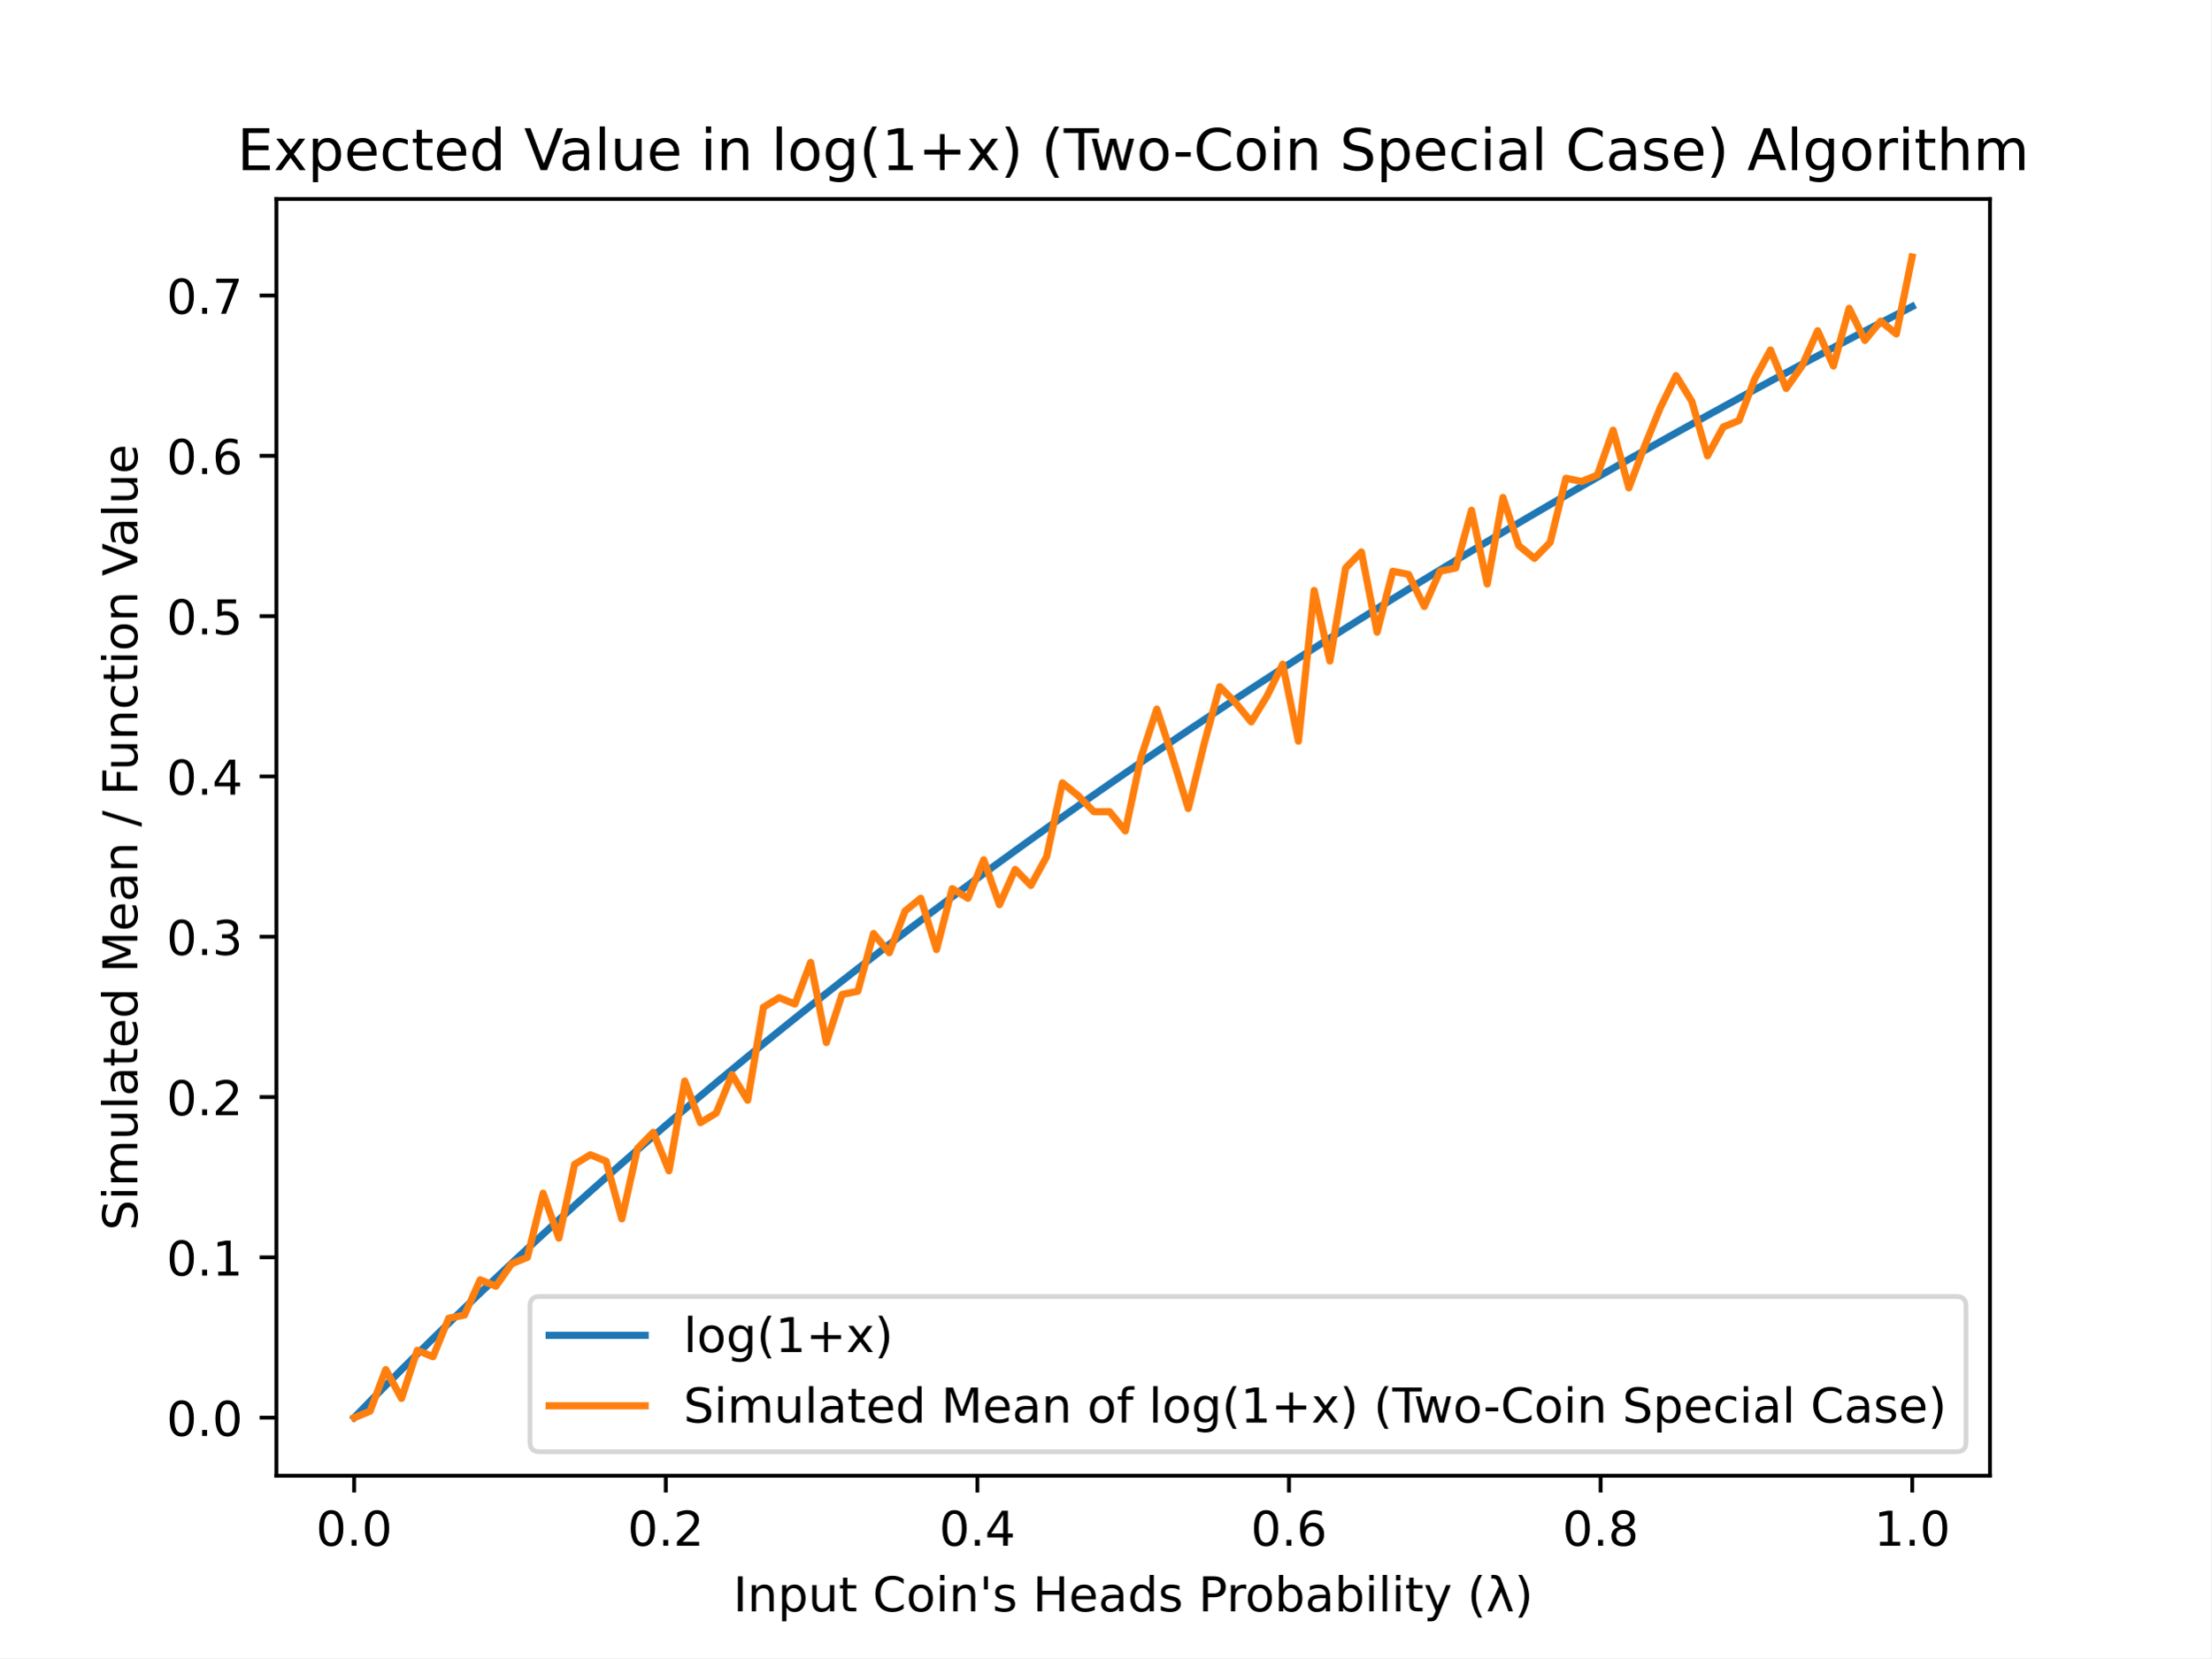
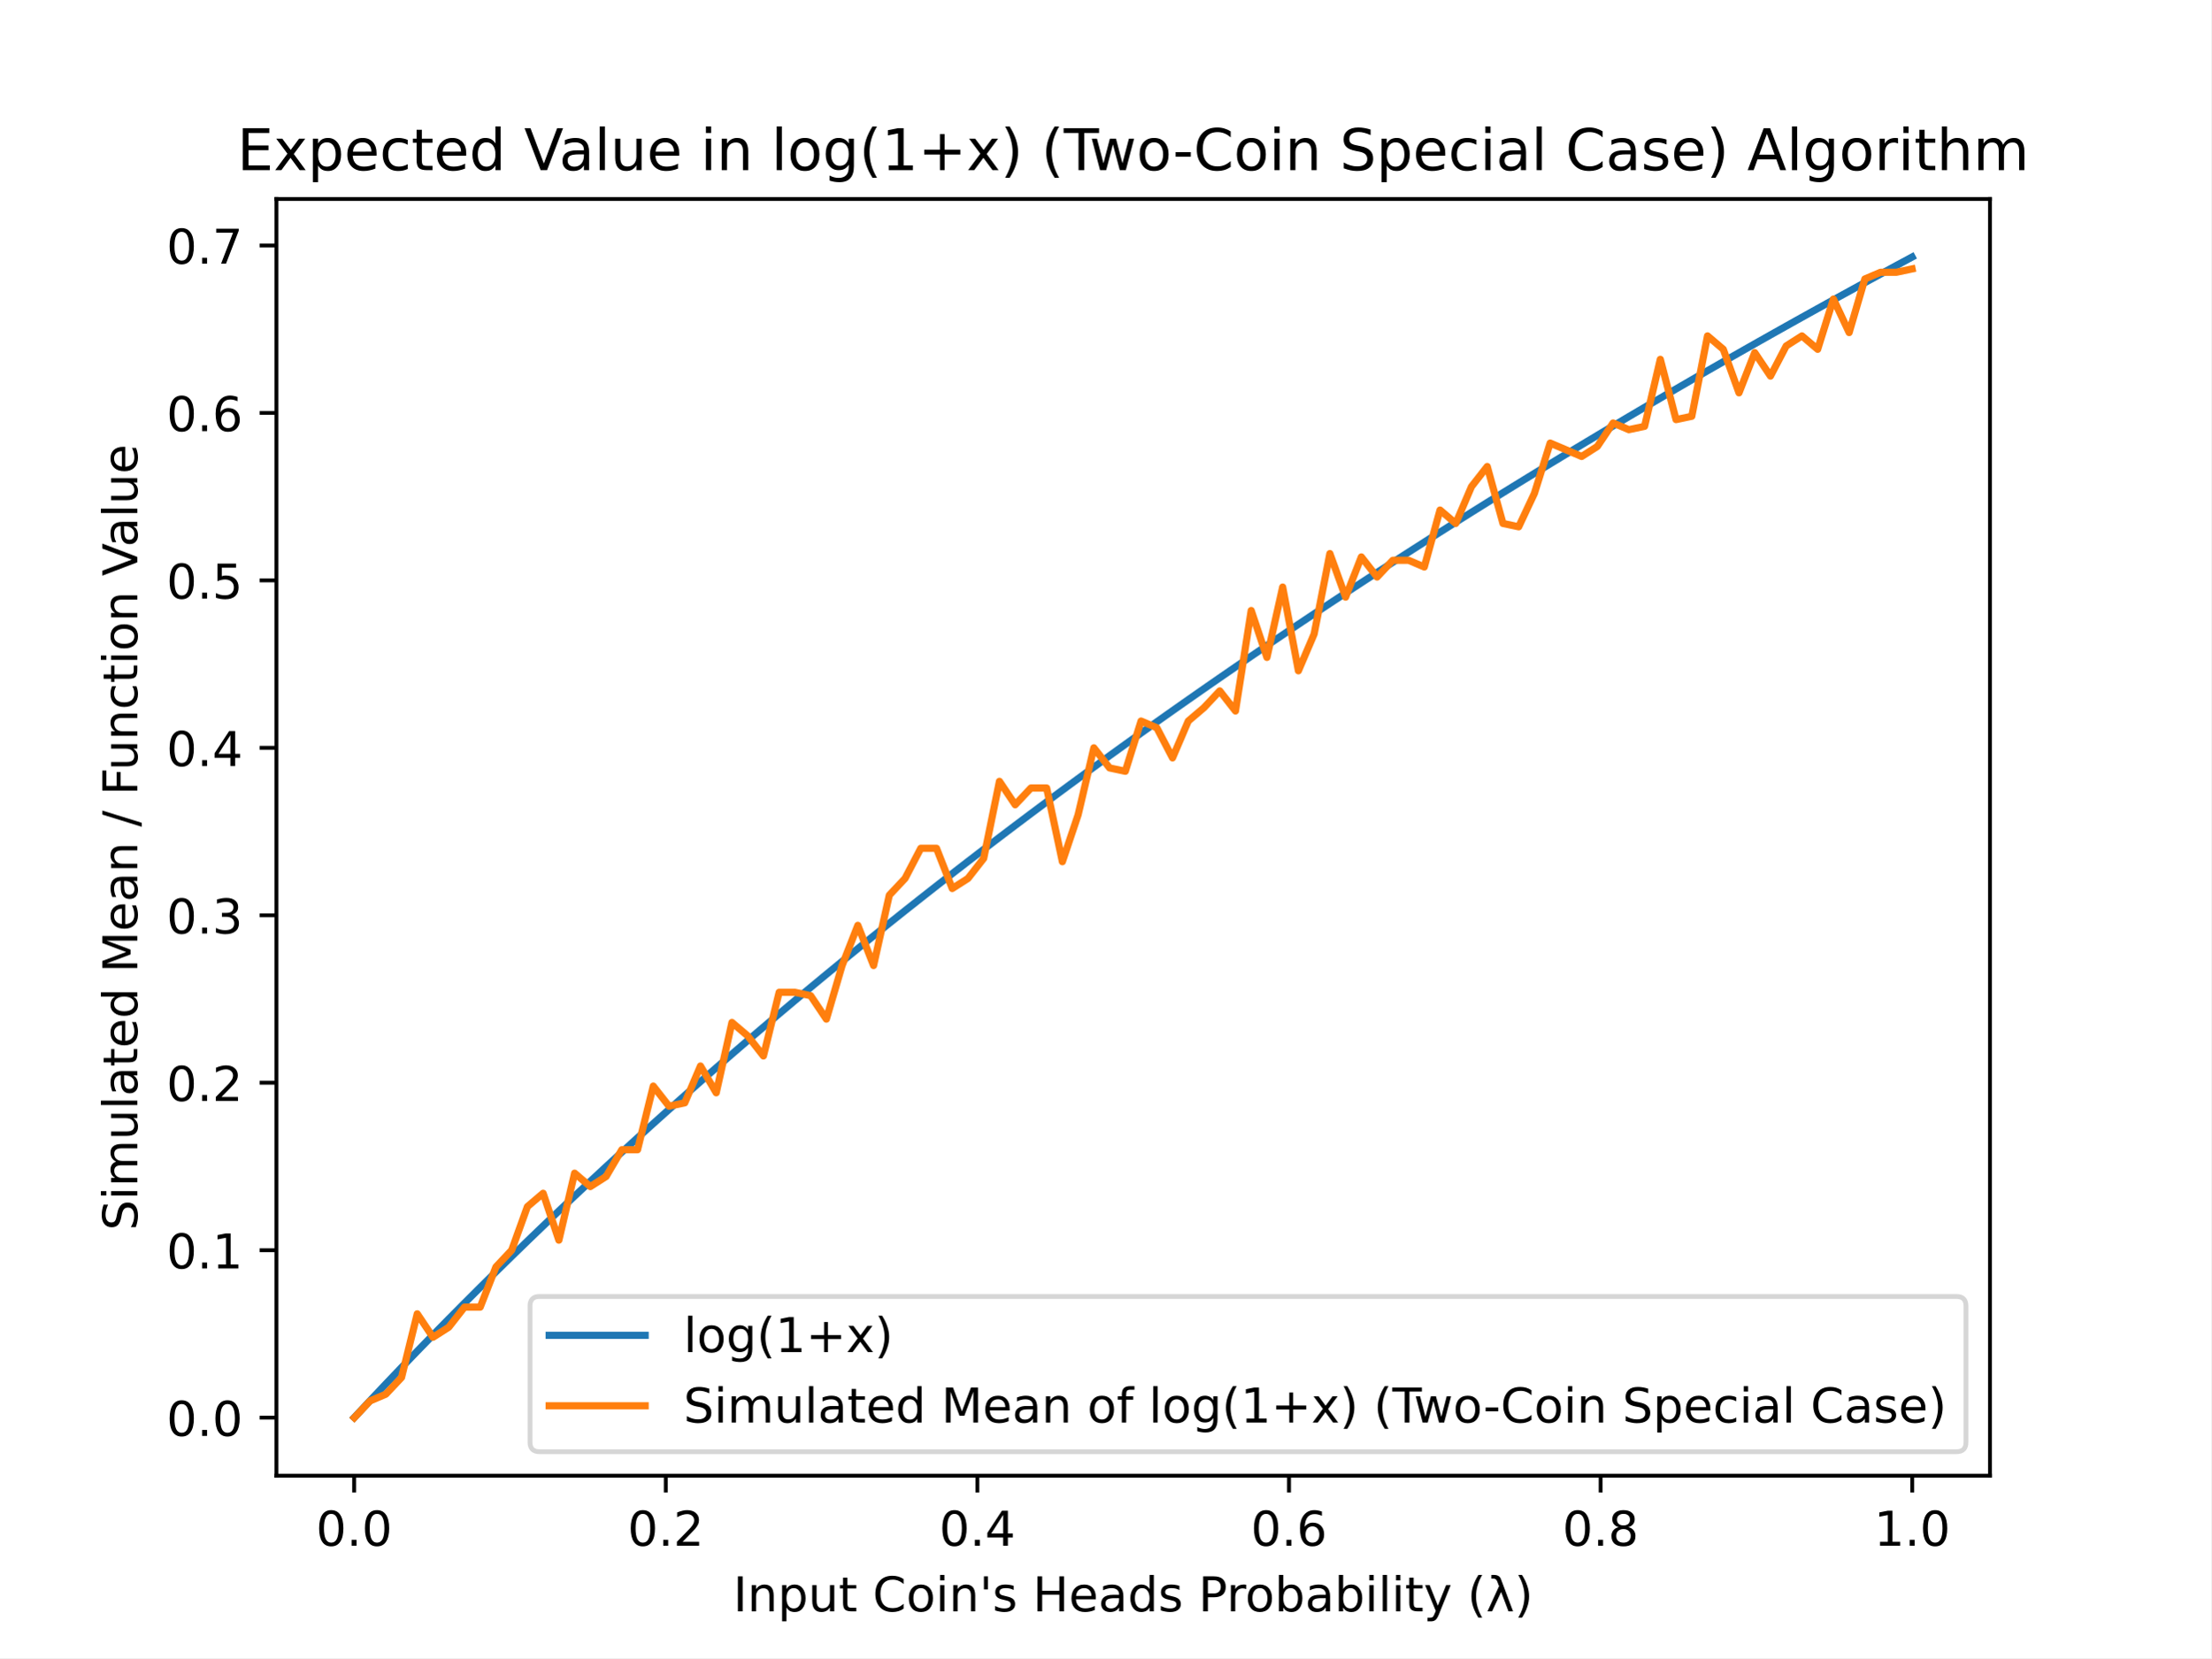
<svg xmlns="http://www.w3.org/2000/svg" xmlns:xlink="http://www.w3.org/1999/xlink" height="345.6pt" version="1.1" viewBox="0 0 460.8 345.6" width="460.8pt">
  <defs>
    <style type="text/css">
*{stroke-linecap:butt;stroke-linejoin:round;}
  </style>
  </defs>
  <g id="figure_1">
    <g id="patch_1">
      <path d="M 0 345.6  L 460.8 345.6  L 460.8 0  L 0 0  z " style="fill:#ffffff;" />
    </g>
    <g id="axes_1">
      <g id="patch_2">
        <path d="M 57.6 307.584  L 414.72 307.584  L 414.72 41.472  L 57.6 41.472  z " style="fill:#ffffff;" />
      </g>
      <g id="matplotlib.axis_1">
        <g id="xtick_1">
          <g id="line2d_1">
            <defs>
-               <path d="M 0 0  L 0 3.5  " id="me8f7635d27" style="stroke:#000000;stroke-width:0.8;" />
+               <path d="M 0 0  L 0 3.5  " id="mb4fb25f185" style="stroke:#000000;stroke-width:0.8;" />
            </defs>
            <g>
-               <use style="stroke:#000000;stroke-width:0.8;" x="73.8" xlink:href="#me8f7635d27" y="307.584" />
+               <use style="stroke:#000000;stroke-width:0.8;" x="73.8" xlink:href="#mb4fb25f185" y="307.584" />
            </g>
          </g>
          <g id="text_1">
            <text style="font-family:DejaVu Sans;font-size:10px;font-style:normal;font-weight:normal;text-anchor:middle;" transform="rotate(-0, 73.80026, 322.1824)" x="73.8" y="322.182">0.0</text>
          </g>
        </g>
        <g id="xtick_2">
          <g id="line2d_2">
            <g>
-               <use style="stroke:#000000;stroke-width:0.8;" x="138.744" xlink:href="#me8f7635d27" y="307.584" />
+               <use style="stroke:#000000;stroke-width:0.8;" x="138.744" xlink:href="#mb4fb25f185" y="307.584" />
            </g>
          </g>
          <g id="text_2">
            <text style="font-family:DejaVu Sans;font-size:10px;font-style:normal;font-weight:normal;text-anchor:middle;" transform="rotate(-0, 138.7442, 322.1824)" x="138.744" y="322.182">0.2</text>
          </g>
        </g>
        <g id="xtick_3">
          <g id="line2d_3">
            <g>
-               <use style="stroke:#000000;stroke-width:0.8;" x="203.688" xlink:href="#me8f7635d27" y="307.584" />
+               <use style="stroke:#000000;stroke-width:0.8;" x="203.688" xlink:href="#mb4fb25f185" y="307.584" />
            </g>
          </g>
          <g id="text_3">
            <text style="font-family:DejaVu Sans;font-size:10px;font-style:normal;font-weight:normal;text-anchor:middle;" transform="rotate(-0, 203.6881, 322.1824)" x="203.688" y="322.182">0.4</text>
          </g>
        </g>
        <g id="xtick_4">
          <g id="line2d_4">
            <g>
-               <use style="stroke:#000000;stroke-width:0.8;" x="268.632" xlink:href="#me8f7635d27" y="307.584" />
+               <use style="stroke:#000000;stroke-width:0.8;" x="268.632" xlink:href="#mb4fb25f185" y="307.584" />
            </g>
          </g>
          <g id="text_4">
            <text style="font-family:DejaVu Sans;font-size:10px;font-style:normal;font-weight:normal;text-anchor:middle;" transform="rotate(-0, 268.6319, 322.1824)" x="268.632" y="322.182">0.6</text>
          </g>
        </g>
        <g id="xtick_5">
          <g id="line2d_5">
            <g>
-               <use style="stroke:#000000;stroke-width:0.8;" x="333.576" xlink:href="#me8f7635d27" y="307.584" />
+               <use style="stroke:#000000;stroke-width:0.8;" x="333.576" xlink:href="#mb4fb25f185" y="307.584" />
            </g>
          </g>
          <g id="text_5">
            <text style="font-family:DejaVu Sans;font-size:10px;font-style:normal;font-weight:normal;text-anchor:middle;" transform="rotate(-0, 333.5758, 322.1824)" x="333.576" y="322.182">0.8</text>
          </g>
        </g>
        <g id="xtick_6">
          <g id="line2d_6">
            <g>
-               <use style="stroke:#000000;stroke-width:0.8;" x="398.52" xlink:href="#me8f7635d27" y="307.584" />
+               <use style="stroke:#000000;stroke-width:0.8;" x="398.52" xlink:href="#mb4fb25f185" y="307.584" />
            </g>
          </g>
          <g id="text_6">
            <text style="font-family:DejaVu Sans;font-size:10px;font-style:normal;font-weight:normal;text-anchor:middle;" transform="rotate(-0, 398.5197, 322.1824)" x="398.52" y="322.182">1.0</text>
          </g>
        </g>
        <g id="text_7">
          <text style="font-family:DejaVu Sans;font-size:10px;font-style:normal;font-weight:normal;text-anchor:middle;" transform="rotate(-0, 236.16, 335.8606)" x="236.16" y="335.861">Input Coin's Heads Probability (λ)</text>
        </g>
      </g>
      <g id="matplotlib.axis_2">
        <g id="ytick_1">
          <g id="line2d_7">
            <defs>
-               <path d="M 0 0  L -3.5 0  " id="m4a01d4d278" style="stroke:#000000;stroke-width:0.8;" />
+               <path d="M 0 0  L -3.5 0  " id="m519b1409ff" style="stroke:#000000;stroke-width:0.8;" />
            </defs>
            <g>
-               <use style="stroke:#000000;stroke-width:0.8;" x="57.6" xlink:href="#m4a01d4d278" y="295.488" />
+               <use style="stroke:#000000;stroke-width:0.8;" x="57.6" xlink:href="#m519b1409ff" y="295.488" />
            </g>
          </g>
          <g id="text_8">
            <text style="font-family:DejaVu Sans;font-size:10px;font-style:normal;font-weight:normal;text-anchor:end;" transform="rotate(-0, 50.6, 299.2872)" x="50.6" y="299.287">0.0</text>
          </g>
        </g>
        <g id="ytick_2">
          <g id="line2d_8">
            <g>
-               <use style="stroke:#000000;stroke-width:0.8;" x="57.6" xlink:href="#m4a01d4d278" y="262.074" />
+               <use style="stroke:#000000;stroke-width:0.8;" x="57.6" xlink:href="#m519b1409ff" y="260.584" />
            </g>
          </g>
          <g id="text_9">
-             <text style="font-family:DejaVu Sans;font-size:10px;font-style:normal;font-weight:normal;text-anchor:end;" transform="rotate(-0, 50.6, 265.8729)" x="50.6" y="265.873">0.1</text>
+             <text style="font-family:DejaVu Sans;font-size:10px;font-style:normal;font-weight:normal;text-anchor:end;" transform="rotate(-0, 50.6, 264.383)" x="50.6" y="264.383">0.1</text>
          </g>
        </g>
        <g id="ytick_3">
          <g id="line2d_9">
            <g>
-               <use style="stroke:#000000;stroke-width:0.8;" x="57.6" xlink:href="#m4a01d4d278" y="228.659" />
+               <use style="stroke:#000000;stroke-width:0.8;" x="57.6" xlink:href="#m519b1409ff" y="225.68" />
            </g>
          </g>
          <g id="text_10">
-             <text style="font-family:DejaVu Sans;font-size:10px;font-style:normal;font-weight:normal;text-anchor:end;" transform="rotate(-0, 50.6, 232.4585)" x="50.6" y="232.458">0.2</text>
+             <text style="font-family:DejaVu Sans;font-size:10px;font-style:normal;font-weight:normal;text-anchor:end;" transform="rotate(-0, 50.6, 229.4788)" x="50.6" y="229.479">0.2</text>
          </g>
        </g>
        <g id="ytick_4">
          <g id="line2d_10">
            <g>
-               <use style="stroke:#000000;stroke-width:0.8;" x="57.6" xlink:href="#m4a01d4d278" y="195.245" />
+               <use style="stroke:#000000;stroke-width:0.8;" x="57.6" xlink:href="#m519b1409ff" y="190.775" />
            </g>
          </g>
          <g id="text_11">
-             <text style="font-family:DejaVu Sans;font-size:10px;font-style:normal;font-weight:normal;text-anchor:end;" transform="rotate(-0, 50.6, 199.0441)" x="50.6" y="199.044">0.3</text>
+             <text style="font-family:DejaVu Sans;font-size:10px;font-style:normal;font-weight:normal;text-anchor:end;" transform="rotate(-0, 50.6, 194.5746)" x="50.6" y="194.575">0.3</text>
          </g>
        </g>
        <g id="ytick_5">
          <g id="line2d_11">
            <g>
-               <use style="stroke:#000000;stroke-width:0.8;" x="57.6" xlink:href="#m4a01d4d278" y="161.831" />
+               <use style="stroke:#000000;stroke-width:0.8;" x="57.6" xlink:href="#m519b1409ff" y="155.871" />
            </g>
          </g>
          <g id="text_12">
-             <text style="font-family:DejaVu Sans;font-size:10px;font-style:normal;font-weight:normal;text-anchor:end;" transform="rotate(-0, 50.6, 165.6298)" x="50.6" y="165.63">0.4</text>
+             <text style="font-family:DejaVu Sans;font-size:10px;font-style:normal;font-weight:normal;text-anchor:end;" transform="rotate(-0, 50.6, 159.6704)" x="50.6" y="159.67">0.4</text>
          </g>
        </g>
        <g id="ytick_6">
          <g id="line2d_12">
            <g>
-               <use style="stroke:#000000;stroke-width:0.8;" x="57.6" xlink:href="#m4a01d4d278" y="128.416" />
+               <use style="stroke:#000000;stroke-width:0.8;" x="57.6" xlink:href="#m519b1409ff" y="120.967" />
            </g>
          </g>
          <g id="text_13">
-             <text style="font-family:DejaVu Sans;font-size:10px;font-style:normal;font-weight:normal;text-anchor:end;" transform="rotate(-0, 50.6, 132.2154)" x="50.6" y="132.215">0.5</text>
+             <text style="font-family:DejaVu Sans;font-size:10px;font-style:normal;font-weight:normal;text-anchor:end;" transform="rotate(-0, 50.6, 124.7662)" x="50.6" y="124.766">0.5</text>
          </g>
        </g>
        <g id="ytick_7">
          <g id="line2d_13">
            <g>
-               <use style="stroke:#000000;stroke-width:0.8;" x="57.6" xlink:href="#m4a01d4d278" y="95.002" />
+               <use style="stroke:#000000;stroke-width:0.8;" x="57.6" xlink:href="#m519b1409ff" y="86.063" />
            </g>
          </g>
          <g id="text_14">
-             <text style="font-family:DejaVu Sans;font-size:10px;font-style:normal;font-weight:normal;text-anchor:end;" transform="rotate(-0, 50.6, 98.80103)" x="50.6" y="98.801">0.6</text>
+             <text style="font-family:DejaVu Sans;font-size:10px;font-style:normal;font-weight:normal;text-anchor:end;" transform="rotate(-0, 50.6, 89.86204)" x="50.6" y="89.862">0.6</text>
          </g>
        </g>
        <g id="ytick_8">
          <g id="line2d_14">
            <g>
-               <use style="stroke:#000000;stroke-width:0.8;" x="57.6" xlink:href="#m4a01d4d278" y="61.587" />
+               <use style="stroke:#000000;stroke-width:0.8;" x="57.6" xlink:href="#m519b1409ff" y="51.159" />
            </g>
          </g>
          <g id="text_15">
-             <text style="font-family:DejaVu Sans;font-size:10px;font-style:normal;font-weight:normal;text-anchor:end;" transform="rotate(-0, 50.6, 65.38667)" x="50.6" y="65.387">0.7</text>
+             <text style="font-family:DejaVu Sans;font-size:10px;font-style:normal;font-weight:normal;text-anchor:end;" transform="rotate(-0, 50.6, 54.95784)" x="50.6" y="54.958">0.7</text>
          </g>
        </g>
        <g id="text_16">
          <text style="font-family:DejaVu Sans;font-size:10px;font-style:normal;font-weight:normal;text-anchor:middle;" transform="rotate(-90, 28.61719, 174.528)" x="28.617" y="174.528">Simulated Mean / Function Value</text>
        </g>
      </g>
      <g id="line2d_15">
-         <path clip-path="url(#p3944816b59)" d="M 73.833 295.455  L 77.112 292.097  L 80.391 288.773  L 83.671 285.482  L 86.95 282.223  L 90.229 278.996  L 93.509 275.799  L 96.788 272.633  L 100.067 269.496  L 103.347 266.389  L 106.626 263.31  L 109.905 260.259  L 113.185 257.236  L 116.464 254.24  L 119.743 251.271  L 123.023 248.327  L 126.302 245.41  L 129.581 242.517  L 132.861 239.65  L 136.14 236.807  L 139.42 233.988  L 142.699 231.192  L 145.978 228.42  L 149.258 225.67  L 152.537 222.943  L 155.816 220.238  L 159.096 217.555  L 162.375 214.893  L 165.654 212.252  L 168.934 209.632  L 172.213 207.033  L 175.492 204.453  L 178.772 201.893  L 182.051 199.353  L 185.33 196.831  L 188.61 194.329  L 191.889 191.845  L 195.168 189.38  L 198.448 186.932  L 201.727 184.503  L 205.006 182.09  L 208.286 179.696  L 211.565 177.318  L 214.844 174.957  L 218.124 172.613  L 221.403 170.284  L 224.682 167.973  L 227.962 165.676  L 231.241 163.396  L 234.52 161.131  L 237.8 158.881  L 241.079 156.647  L 244.358 154.427  L 247.638 152.222  L 250.917 150.031  L 254.196 147.855  L 257.476 145.692  L 260.755 143.544  L 264.034 141.409  L 267.314 139.288  L 270.593 137.18  L 273.872 135.086  L 277.152 133.004  L 280.431 130.936  L 283.71 128.88  L 286.99 126.836  L 290.269 124.806  L 293.548 122.787  L 296.828 120.78  L 300.107 118.786  L 303.386 116.803  L 306.666 114.832  L 309.945 112.873  L 313.224 110.925  L 316.504 108.988  L 319.783 107.062  L 323.062 105.148  L 326.342 103.244  L 329.621 101.351  L 332.9 99.469  L 336.18 97.597  L 339.459 95.736  L 342.739 93.885  L 346.018 92.045  L 349.297 90.214  L 352.577 88.393  L 355.856 86.583  L 359.135 84.782  L 362.415 82.99  L 365.694 81.208  L 368.973 79.436  L 372.253 77.673  L 375.532 75.919  L 378.811 74.175  L 382.091 72.439  L 385.37 70.712  L 388.649 68.995  L 391.929 67.286  L 395.208 65.586  L 398.487 63.894  " style="fill:none;stroke:#1f77b4;stroke-linecap:square;stroke-width:1.5;" />
+         <path clip-path="url(#p446d5f3e96)" d="M 73.833 295.453  L 77.112 291.946  L 80.391 288.474  L 83.671 285.036  L 86.95 281.632  L 90.229 278.26  L 93.509 274.921  L 96.788 271.614  L 100.067 268.337  L 103.347 265.091  L 106.626 261.875  L 109.905 258.688  L 113.185 255.53  L 116.464 252.401  L 119.743 249.299  L 123.023 246.225  L 126.302 243.177  L 129.581 240.156  L 132.861 237.16  L 136.14 234.19  L 139.42 231.246  L 142.699 228.326  L 145.978 225.43  L 149.258 222.558  L 152.537 219.709  L 155.816 216.883  L 159.096 214.08  L 162.375 211.3  L 165.654 208.541  L 168.934 205.804  L 172.213 203.089  L 175.492 200.394  L 178.772 197.72  L 182.051 195.066  L 185.33 192.432  L 188.61 189.818  L 191.889 187.224  L 195.168 184.649  L 198.448 182.092  L 201.727 179.554  L 205.006 177.034  L 208.286 174.533  L 211.565 172.049  L 214.844 169.583  L 218.124 167.134  L 221.403 164.702  L 224.682 162.287  L 227.962 159.889  L 231.241 157.507  L 234.52 155.141  L 237.8 152.791  L 241.079 150.456  L 244.358 148.138  L 247.638 145.834  L 250.917 143.546  L 254.196 141.272  L 257.476 139.014  L 260.755 136.769  L 264.034 134.539  L 267.314 132.324  L 270.593 130.122  L 273.872 127.934  L 277.152 125.76  L 280.431 123.599  L 283.71 121.451  L 286.99 119.317  L 290.269 117.195  L 293.548 115.087  L 296.828 112.991  L 300.107 110.907  L 303.386 108.836  L 306.666 106.777  L 309.945 104.73  L 313.224 102.696  L 316.504 100.673  L 319.783 98.661  L 323.062 96.661  L 326.342 94.673  L 329.621 92.695  L 332.9 90.729  L 336.18 88.774  L 339.459 86.83  L 342.739 84.897  L 346.018 82.974  L 349.297 81.062  L 352.577 79.16  L 355.856 77.268  L 359.135 75.387  L 362.415 73.516  L 365.694 71.654  L 368.973 69.803  L 372.253 67.961  L 375.532 66.129  L 378.811 64.307  L 382.091 62.494  L 385.37 60.69  L 388.649 58.896  L 391.929 57.111  L 395.208 55.335  L 398.487 53.568  " style="fill:none;stroke:#1f77b4;stroke-linecap:square;stroke-width:1.5;" />
      </g>
      <g id="line2d_16">
-         <path clip-path="url(#p3944816b59)" d="M 73.833 295.488  L 77.112 294.151  L 80.391 285.464  L 83.671 291.478  L 86.95 281.454  L 90.229 282.791  L 93.509 274.771  L 96.788 274.103  L 100.067 266.752  L 103.347 268.088  L 106.626 263.41  L 109.905 262.074  L 113.185 248.708  L 116.464 258.064  L 119.743 242.693  L 123.023 240.688  L 126.302 242.025  L 129.581 254.054  L 132.861 239.352  L 136.14 236.01  L 139.42 244.03  L 142.699 225.318  L 145.978 234.006  L 149.258 232.001  L 152.537 223.981  L 155.816 229.328  L 159.096 209.947  L 162.375 207.942  L 165.654 209.279  L 168.934 200.591  L 172.213 217.298  L 175.492 207.274  L 178.772 206.606  L 182.051 194.577  L 185.33 198.586  L 188.61 189.899  L 191.889 187.225  L 195.168 197.918  L 198.448 185.221  L 201.727 187.225  L 205.006 179.206  L 208.286 188.562  L 211.565 181.211  L 214.844 184.552  L 218.124 178.538  L 221.403 163.167  L 224.682 165.84  L 227.962 169.182  L 231.241 169.182  L 234.52 173.191  L 237.8 157.821  L 241.079 147.797  L 244.358 157.821  L 247.638 168.513  L 250.917 155.148  L 254.196 143.118  L 257.476 146.46  L 260.755 150.47  L 264.034 145.123  L 267.314 138.44  L 270.593 154.479  L 273.872 123.07  L 277.152 137.772  L 280.431 118.392  L 283.71 115.05  L 286.99 131.758  L 290.269 119.06  L 293.548 119.728  L 296.828 126.411  L 300.107 119.06  L 303.386 118.392  L 306.666 106.363  L 309.945 121.733  L 313.224 103.69  L 316.504 113.714  L 319.783 116.387  L 323.062 113.046  L 326.342 99.68  L 329.621 100.348  L 332.9 99.012  L 336.18 89.656  L 339.459 101.685  L 342.739 92.997  L 346.018 84.978  L 349.297 78.295  L 352.577 83.641  L 355.856 95.002  L 359.135 88.987  L 362.415 87.651  L 365.694 78.963  L 368.973 72.948  L 372.253 80.968  L 375.532 76.29  L 378.811 68.939  L 382.091 76.29  L 385.37 64.261  L 388.649 70.943  L 391.929 66.934  L 395.208 69.607  L 398.487 53.568  " style="fill:none;stroke:#ff7f0e;stroke-linecap:square;stroke-width:1.5;" />
+         <path clip-path="url(#p446d5f3e96)" d="M 73.833 295.488  L 77.112 291.998  L 80.391 290.601  L 83.671 287.111  L 86.95 273.847  L 90.229 278.734  L 93.509 276.64  L 96.788 272.451  L 100.067 272.451  L 103.347 264.074  L 106.626 260.584  L 109.905 251.509  L 113.185 248.716  L 116.464 258.49  L 119.743 244.528  L 123.023 247.32  L 126.302 245.226  L 129.581 239.641  L 132.861 239.641  L 136.14 226.378  L 139.42 230.566  L 142.699 229.868  L 145.978 222.189  L 149.258 227.774  L 152.537 213.114  L 155.816 215.906  L 159.096 220.095  L 162.375 206.831  L 165.654 206.831  L 168.934 207.529  L 172.213 212.416  L 175.492 201.247  L 178.772 192.87  L 182.051 201.247  L 185.33 186.587  L 188.61 183.096  L 191.889 176.814  L 195.168 176.814  L 198.448 185.191  L 201.727 183.096  L 205.006 178.908  L 208.286 162.852  L 211.565 167.739  L 214.844 164.248  L 218.124 164.248  L 221.403 179.606  L 224.682 169.833  L 227.962 155.871  L 231.241 160.06  L 234.52 160.758  L 237.8 150.287  L 241.079 151.683  L 244.358 157.965  L 247.638 150.287  L 250.917 147.494  L 254.196 144.004  L 257.476 148.192  L 260.755 127.25  L 264.034 137.023  L 267.314 122.363  L 270.593 139.815  L 273.872 132.136  L 277.152 115.382  L 280.431 124.457  L 283.71 116.08  L 286.99 120.269  L 290.269 116.779  L 293.548 116.779  L 296.828 118.175  L 300.107 106.307  L 303.386 109.1  L 306.666 101.421  L 309.945 97.232  L 313.224 109.1  L 316.504 109.798  L 319.783 102.817  L 323.062 92.346  L 326.342 93.742  L 329.621 95.138  L 332.9 93.044  L 336.18 88.157  L 339.459 89.553  L 342.739 88.855  L 346.018 74.893  L 349.297 87.459  L 352.577 86.761  L 355.856 70.007  L 359.135 72.799  L 362.415 81.874  L 365.694 73.497  L 368.973 78.384  L 372.253 72.101  L 375.532 70.007  L 378.811 72.799  L 382.091 62.328  L 385.37 69.309  L 388.649 58.139  L 391.929 56.743  L 395.208 56.743  L 398.487 56.045  " style="fill:none;stroke:#ff7f0e;stroke-linecap:square;stroke-width:1.5;" />
      </g>
      <g id="patch_3">
        <path d="M 57.6 307.584  L 57.6 41.472  " style="fill:none;stroke:#000000;stroke-linecap:square;stroke-linejoin:miter;stroke-width:0.8;" />
      </g>
      <g id="patch_4">
        <path d="M 414.72 307.584  L 414.72 41.472  " style="fill:none;stroke:#000000;stroke-linecap:square;stroke-linejoin:miter;stroke-width:0.8;" />
      </g>
      <g id="patch_5">
        <path d="M 57.6 307.584  L 414.72 307.584  " style="fill:none;stroke:#000000;stroke-linecap:square;stroke-linejoin:miter;stroke-width:0.8;" />
      </g>
      <g id="patch_6">
        <path d="M 57.6 41.472  L 414.72 41.472  " style="fill:none;stroke:#000000;stroke-linecap:square;stroke-linejoin:miter;stroke-width:0.8;" />
      </g>
      <g id="text_17">
        <text style="font-family:DejaVu Sans;font-size:12px;font-style:normal;font-weight:normal;text-anchor:middle;" transform="rotate(-0, 236.16, 35.472)" x="236.16" y="35.472">Expected Value in log(1+x) (Two-Coin Special Case) Algorithm</text>
      </g>
      <g id="legend_1">
        <g id="patch_7">
          <path d="M 112.447 302.584  L 407.72 302.584  Q 409.72 302.584 409.72 300.584  L 409.72 272.228  Q 409.72 270.228 407.72 270.228  L 112.447 270.228  Q 110.447 270.228 110.447 272.228  L 110.447 300.584  Q 110.447 302.584 112.447 302.584  z " style="fill:#ffffff;opacity:0.8;stroke:#cccccc;stroke-linejoin:miter;" />
        </g>
        <g id="line2d_17">
          <path d="M 114.447 278.326  L 134.447 278.326  " style="fill:none;stroke:#1f77b4;stroke-linecap:square;stroke-width:1.5;" />
        </g>
        <g id="line2d_18" />
        <g id="text_18">
          <text style="font-family:DejaVu Sans;font-size:10px;font-style:normal;font-weight:normal;text-anchor:start;" transform="rotate(-0, 142.4466, 281.8262)" x="142.447" y="281.826">log(1+x)</text>
        </g>
        <g id="line2d_19">
          <path d="M 114.447 293.004  L 134.447 293.004  " style="fill:none;stroke:#ff7f0e;stroke-linecap:square;stroke-width:1.5;" />
        </g>
        <g id="line2d_20" />
        <g id="text_19">
          <text style="font-family:DejaVu Sans;font-size:10px;font-style:normal;font-weight:normal;text-anchor:start;" transform="rotate(-0, 142.4466, 296.5043)" x="142.447" y="296.504">Simulated Mean of log(1+x) (Two-Coin Special Case)</text>
        </g>
      </g>
    </g>
  </g>
  <defs>
-     <clipPath id="p3944816b59">
+     <clipPath id="p446d5f3e96">
      <rect height="266.112" width="357.12" x="57.6" y="41.472" />
    </clipPath>
  </defs>
</svg>
